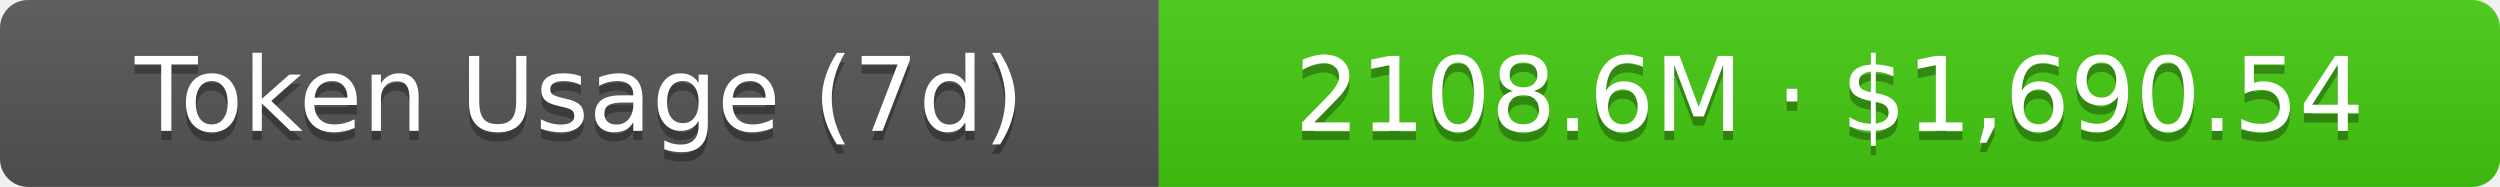
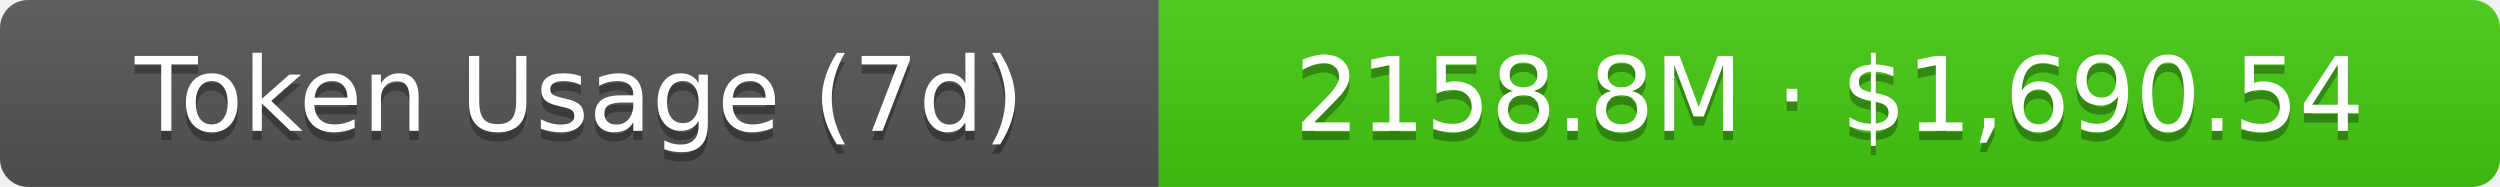
- <svg xmlns="http://www.w3.org/2000/svg" width="267.5" height="20" role="img" aria-label="Token Usage (7d): 2108.6M · $1,690.54">
+ <svg xmlns="http://www.w3.org/2000/svg" width="267.5" height="20" role="img" aria-label="Token Usage (7d): 2158.8M · $1,690.54">
  <linearGradient id="s" x2="0" y2="100%">
    <stop offset="0" stop-color="#bbb" stop-opacity=".1" />
    <stop offset="1" stop-opacity=".1" />
  </linearGradient>
  <clipPath id="r">
    <rect width="267.5" height="20" rx="3" fill="#fff" />
  </clipPath>
  <g clip-path="url(#r)">
    <rect width="124" height="20" fill="#555" />
    <rect x="124" width="143.5" height="20" fill="#4c1" />
    <rect width="267.5" height="20" fill="url(#s)" />
  </g>
  <g fill="#fff" text-anchor="middle" font-family="Verdana,Geneva,DejaVu Sans,sans-serif" text-rendering="geometricPrecision" font-size="11">
    <text aria-hidden="true" x="62" y="15" fill="#010101" fill-opacity=".3">Token Usage (7d)</text>
    <text x="62" y="14">Token Usage (7d)</text>
-     <text aria-hidden="true" x="195.75" y="15" fill="#010101" fill-opacity=".3">2108.6M · $1,690.54</text>
-     <text x="195.75" y="14">2108.6M · $1,690.54</text>
+     <text aria-hidden="true" x="195.75" y="15" fill="#010101" fill-opacity=".3">2158.8M · $1,690.54</text>
+     <text x="195.75" y="14">2158.8M · $1,690.54</text>
  </g>
</svg>
